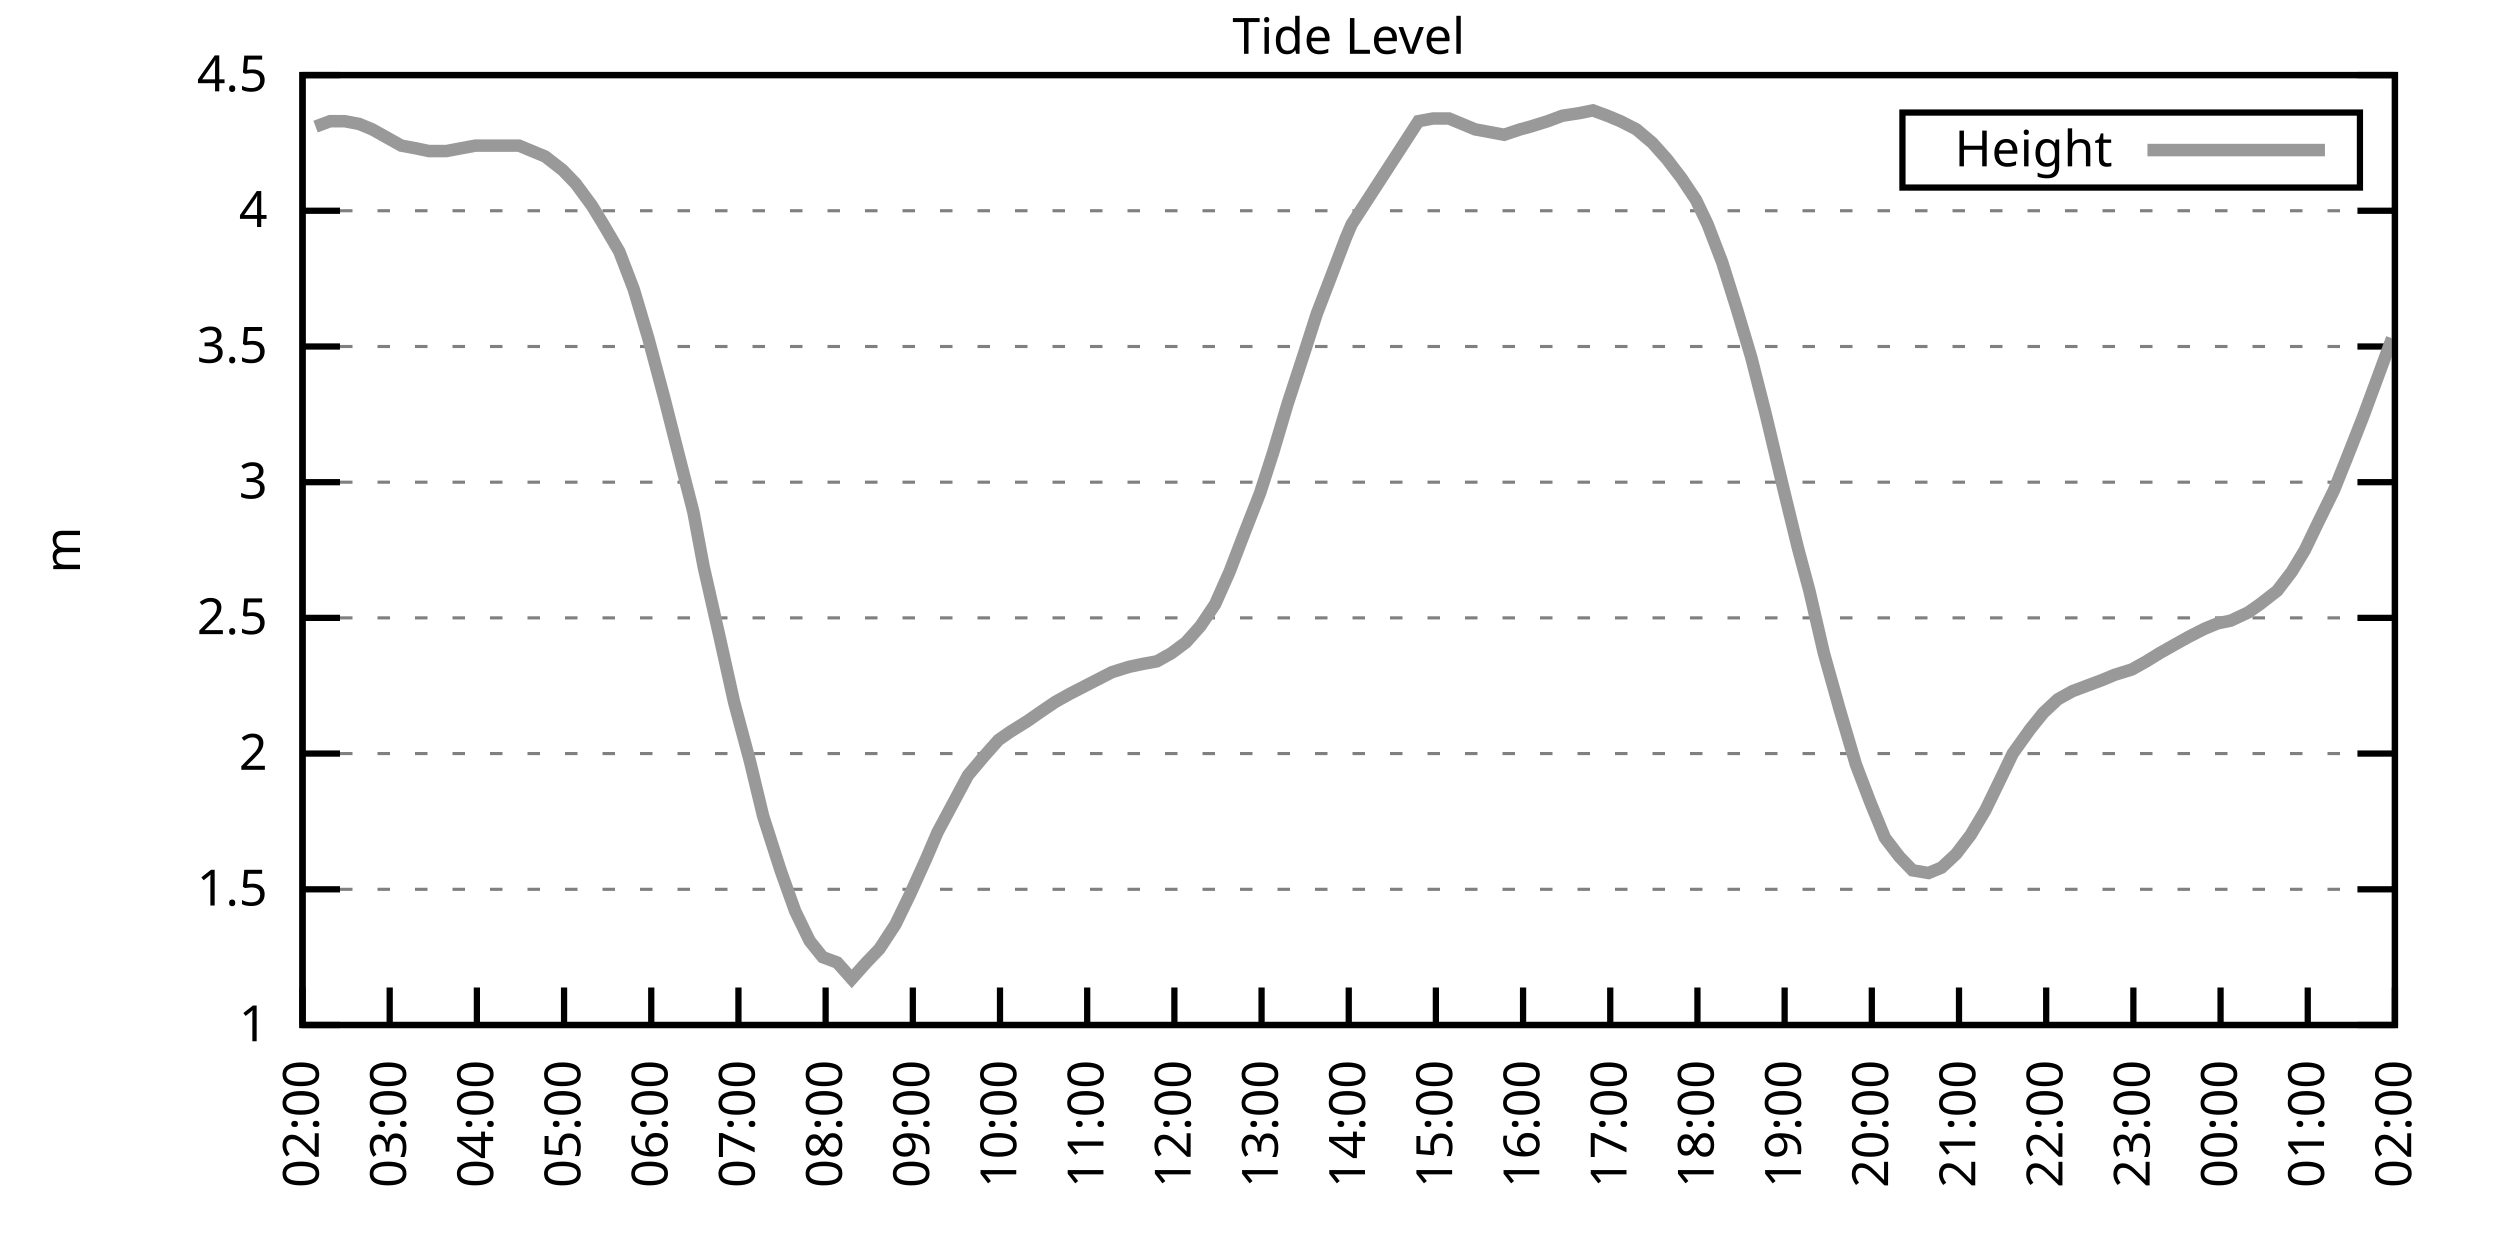
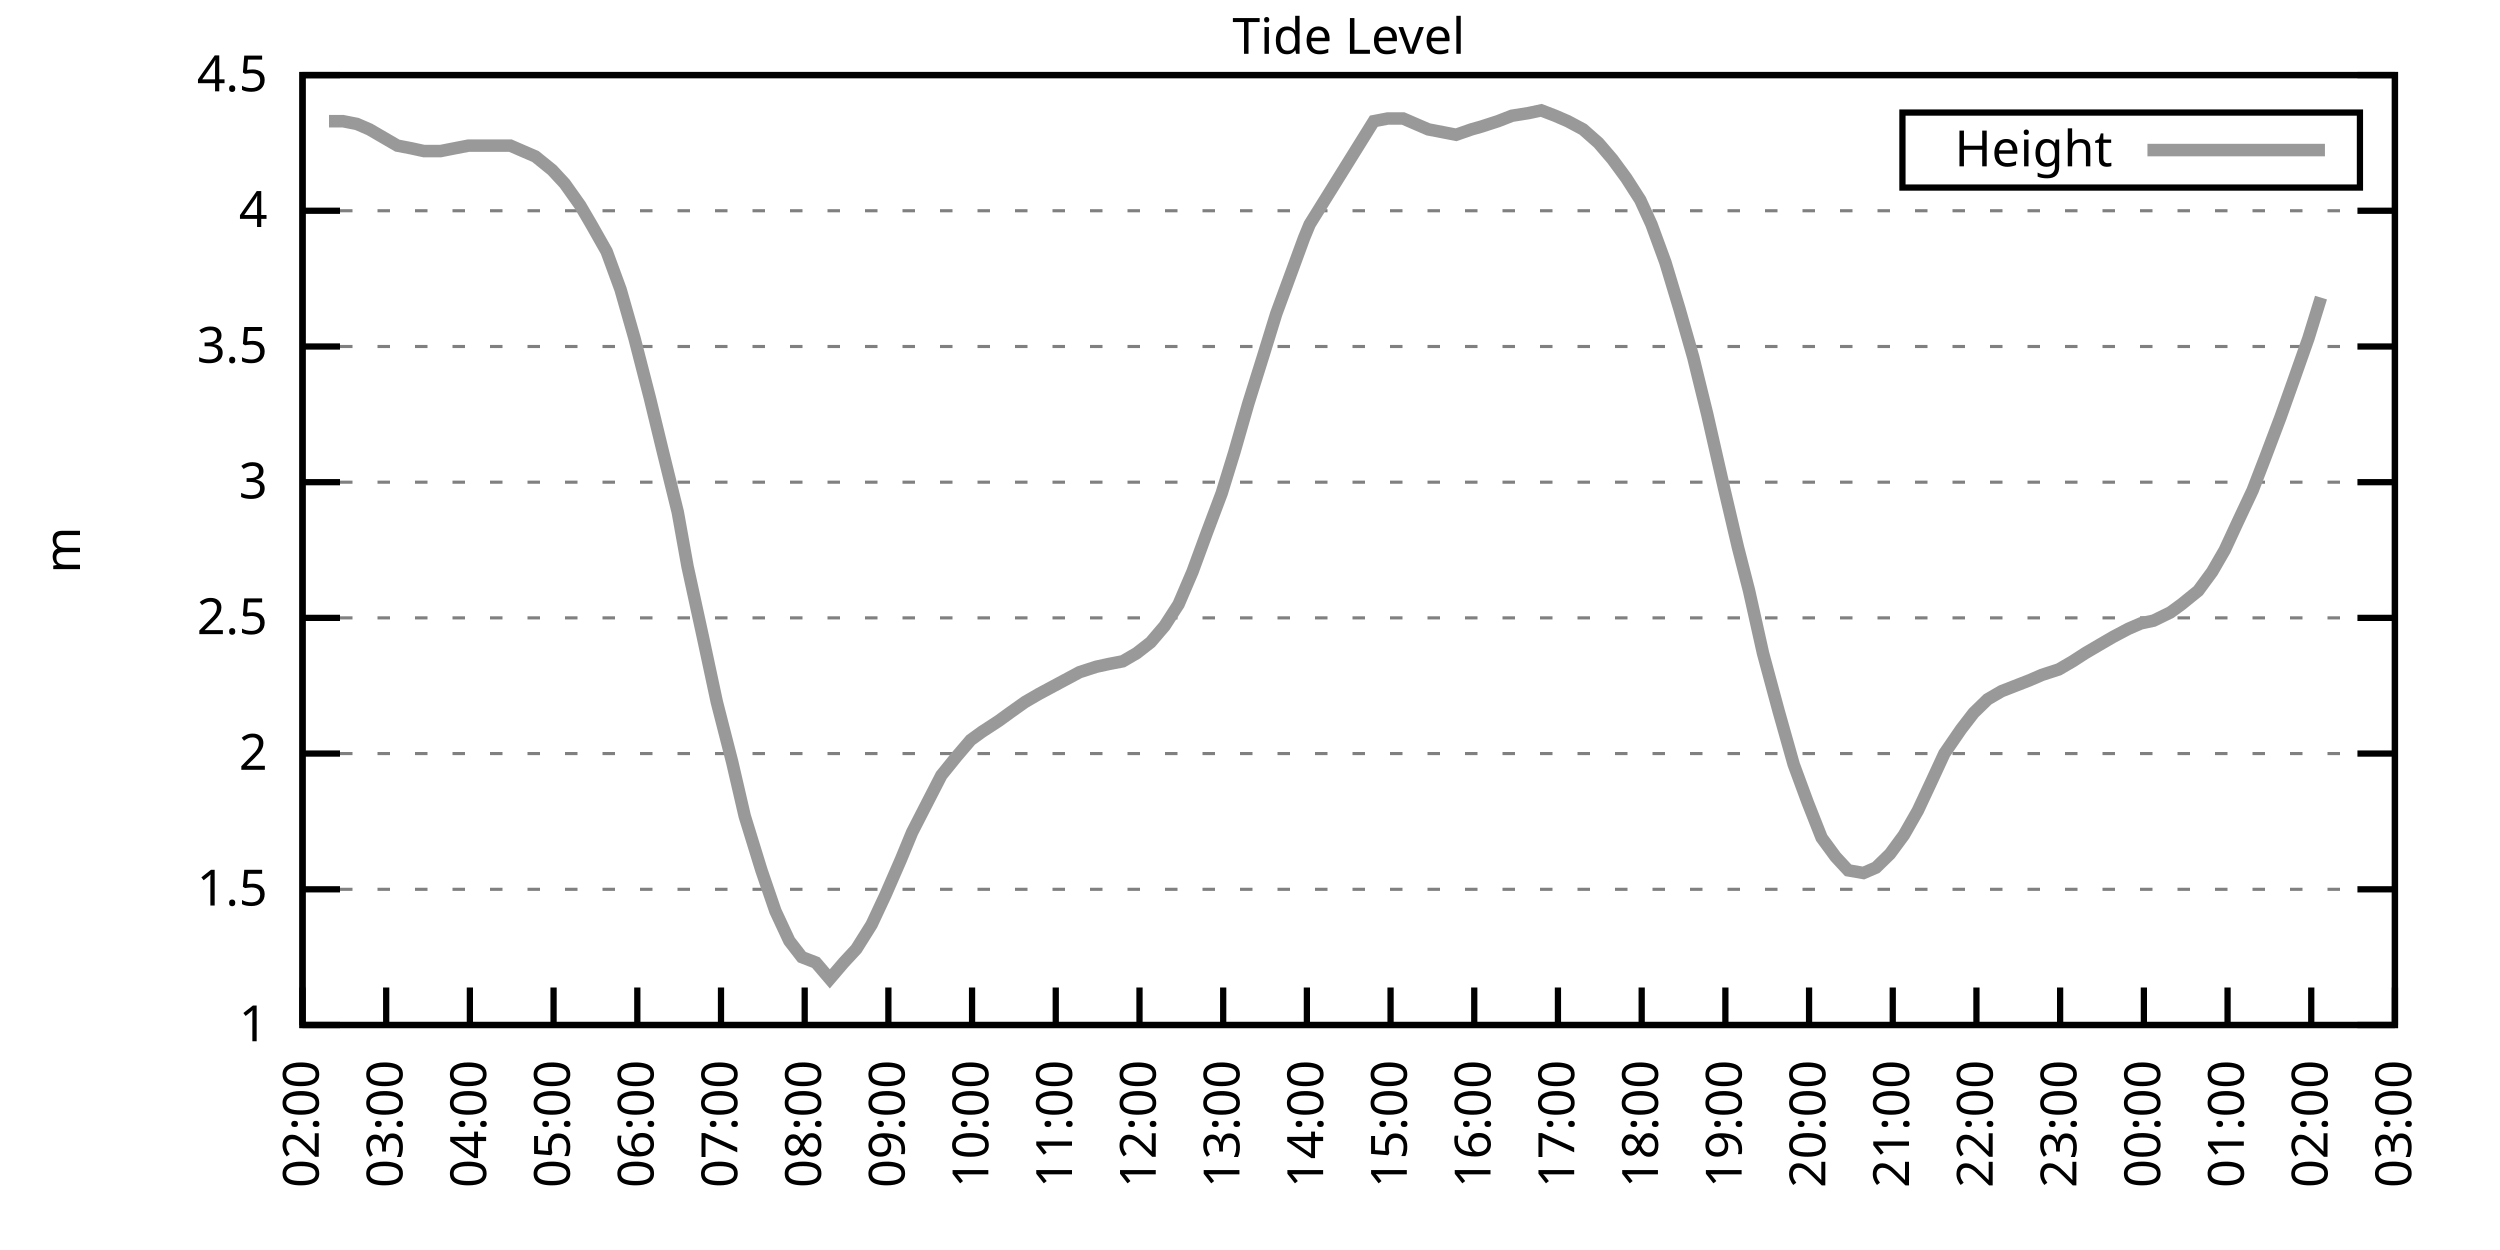
<svg xmlns="http://www.w3.org/2000/svg" xmlns:xlink="http://www.w3.org/1999/xlink" width="400" height="200" viewBox="0 0 400 200">
  <g id="gnuplot_canvas">
    <rect x="0" y="0" width="400" height="200" fill="none" />
    <defs>
      <circle id="gpDot" r="0.5" stroke-width="0.5" stroke="currentColor" />
      <path id="gpPt0" stroke-width="0.333" stroke="currentColor" d="M-1,0 h2 M0,-1 v2" />
      <path id="gpPt1" stroke-width="0.333" stroke="currentColor" d="M-1,-1 L1,1 M1,-1 L-1,1" />
      <path id="gpPt2" stroke-width="0.333" stroke="currentColor" d="M-1,0 L1,0 M0,-1 L0,1 M-1,-1 L1,1 M-1,1 L1,-1" />
      <rect id="gpPt3" stroke-width="0.333" stroke="currentColor" x="-1" y="-1" width="2" height="2" />
      <rect id="gpPt4" stroke-width="0.333" stroke="currentColor" fill="currentColor" x="-1" y="-1" width="2" height="2" />
      <circle id="gpPt5" stroke-width="0.333" stroke="currentColor" cx="0" cy="0" r="1" />
      <use xlink:href="#gpPt5" id="gpPt6" fill="currentColor" stroke="none" />
      <path id="gpPt7" stroke-width="0.333" stroke="currentColor" d="M0,-1.33 L-1.33,0.67 L1.33,0.67 z" />
      <use xlink:href="#gpPt7" id="gpPt8" fill="currentColor" stroke="none" />
      <use xlink:href="#gpPt7" id="gpPt9" stroke="currentColor" transform="rotate(180)" />
      <use xlink:href="#gpPt9" id="gpPt10" fill="currentColor" stroke="none" />
      <use xlink:href="#gpPt3" id="gpPt11" stroke="currentColor" transform="rotate(45)" />
      <use xlink:href="#gpPt11" id="gpPt12" fill="currentColor" stroke="none" />
      <path id="gpPt13" stroke-width="0.333" stroke="currentColor" d="M0,1.330 L1.265,0.411 L0.782,-1.067 L-0.782,-1.076 L-1.265,0.411 z" />
      <use xlink:href="#gpPt13" id="gpPt14" fill="currentColor" stroke="none" />
      <filter id="textbox" filterUnits="objectBoundingBox" x="0" y="0" height="1" width="1">
        <feFlood flood-color="white" flood-opacity="1" result="bgnd" />
        <feComposite in="SourceGraphic" in2="bgnd" operator="atop" />
      </filter>
      <filter id="greybox" filterUnits="objectBoundingBox" x="0" y="0" height="1" width="1">
        <feFlood flood-color="lightgrey" flood-opacity="1" result="grey" />
        <feComposite in="SourceGraphic" in2="grey" operator="atop" />
      </filter>
    </defs>
    <g fill="none" color="white" stroke="currentColor" stroke-width="1.00" stroke-linecap="butt" stroke-linejoin="miter">
</g>
    <g fill="none" color="black" stroke="currentColor" stroke-width="1.00" stroke-linecap="butt" stroke-linejoin="miter">
      <g stroke="none" shape-rendering="crispEdges">
        <polygon fill="rgb(255, 255, 255)" points="48.40,164.00 383.18,164.00 383.18,12.02 48.40,12.02 " />
      </g>
    </g>
    <g fill="none" color="black" stroke="currentColor" stroke-width="1.00" stroke-linecap="butt" stroke-linejoin="miter">
</g>
    <g fill="none" color="black" stroke="black" stroke-width="0.50" stroke-linecap="butt" stroke-linejoin="miter">
</g>
    <g fill="none" color="gray" stroke="currentColor" stroke-width="0.50" stroke-linecap="butt" stroke-linejoin="miter">
      <path stroke="gray" stroke-dasharray="2,4" class="gridline" d="M48.40,164.00 L383.19,164.00  " />
    </g>
    <g fill="none" color="gray" stroke="gray" stroke-width="1.00" stroke-linecap="butt" stroke-linejoin="miter">
</g>
    <g fill="none" color="black" stroke="currentColor" stroke-width="1.00" stroke-linecap="butt" stroke-linejoin="miter">
      <path stroke="black" d="M48.40,164.00 L54.40,164.00 M383.19,164.00 L377.19,164.00  " />
      <g transform="translate(42.80,166.60)" stroke="none" fill="black" font-family="Sans" font-size="8.00" text-anchor="end">
        <text>
          <tspan font-family="Sans"> 1</tspan>
        </text>
      </g>
    </g>
    <g fill="none" color="black" stroke="currentColor" stroke-width="1.00" stroke-linecap="butt" stroke-linejoin="miter">
</g>
    <g fill="none" color="black" stroke="black" stroke-width="0.50" stroke-linecap="butt" stroke-linejoin="miter">
</g>
    <g fill="none" color="gray" stroke="currentColor" stroke-width="0.50" stroke-linecap="butt" stroke-linejoin="miter">
      <path stroke="gray" stroke-dasharray="2,4" class="gridline" d="M48.40,142.29 L383.19,142.29  " />
    </g>
    <g fill="none" color="gray" stroke="gray" stroke-width="1.00" stroke-linecap="butt" stroke-linejoin="miter">
</g>
    <g fill="none" color="black" stroke="currentColor" stroke-width="1.00" stroke-linecap="butt" stroke-linejoin="miter">
      <path stroke="black" d="M48.40,142.29 L54.40,142.29 M383.19,142.29 L377.19,142.29  " />
      <g transform="translate(42.80,144.89)" stroke="none" fill="black" font-family="Sans" font-size="8.00" text-anchor="end">
        <text>
          <tspan font-family="Sans"> 1.5</tspan>
        </text>
      </g>
    </g>
    <g fill="none" color="black" stroke="currentColor" stroke-width="1.00" stroke-linecap="butt" stroke-linejoin="miter">
</g>
    <g fill="none" color="black" stroke="black" stroke-width="0.50" stroke-linecap="butt" stroke-linejoin="miter">
</g>
    <g fill="none" color="gray" stroke="currentColor" stroke-width="0.50" stroke-linecap="butt" stroke-linejoin="miter">
      <path stroke="gray" stroke-dasharray="2,4" class="gridline" d="M48.40,120.57 L383.19,120.57  " />
    </g>
    <g fill="none" color="gray" stroke="gray" stroke-width="1.00" stroke-linecap="butt" stroke-linejoin="miter">
</g>
    <g fill="none" color="black" stroke="currentColor" stroke-width="1.00" stroke-linecap="butt" stroke-linejoin="miter">
      <path stroke="black" d="M48.40,120.57 L54.40,120.57 M383.19,120.57 L377.19,120.57  " />
      <g transform="translate(42.80,123.17)" stroke="none" fill="black" font-family="Sans" font-size="8.00" text-anchor="end">
        <text>
          <tspan font-family="Sans"> 2</tspan>
        </text>
      </g>
    </g>
    <g fill="none" color="black" stroke="currentColor" stroke-width="1.00" stroke-linecap="butt" stroke-linejoin="miter">
</g>
    <g fill="none" color="black" stroke="black" stroke-width="0.50" stroke-linecap="butt" stroke-linejoin="miter">
</g>
    <g fill="none" color="gray" stroke="currentColor" stroke-width="0.50" stroke-linecap="butt" stroke-linejoin="miter">
      <path stroke="gray" stroke-dasharray="2,4" class="gridline" d="M48.40,98.86 L383.19,98.86  " />
    </g>
    <g fill="none" color="gray" stroke="gray" stroke-width="1.00" stroke-linecap="butt" stroke-linejoin="miter">
</g>
    <g fill="none" color="black" stroke="currentColor" stroke-width="1.00" stroke-linecap="butt" stroke-linejoin="miter">
      <path stroke="black" d="M48.40,98.86 L54.40,98.86 M383.19,98.86 L377.19,98.86  " />
      <g transform="translate(42.80,101.46)" stroke="none" fill="black" font-family="Sans" font-size="8.00" text-anchor="end">
        <text>
          <tspan font-family="Sans"> 2.5</tspan>
        </text>
      </g>
    </g>
    <g fill="none" color="black" stroke="currentColor" stroke-width="1.00" stroke-linecap="butt" stroke-linejoin="miter">
</g>
    <g fill="none" color="black" stroke="black" stroke-width="0.50" stroke-linecap="butt" stroke-linejoin="miter">
</g>
    <g fill="none" color="gray" stroke="currentColor" stroke-width="0.50" stroke-linecap="butt" stroke-linejoin="miter">
      <path stroke="gray" stroke-dasharray="2,4" class="gridline" d="M48.40,77.15 L383.19,77.15  " />
    </g>
    <g fill="none" color="gray" stroke="gray" stroke-width="1.00" stroke-linecap="butt" stroke-linejoin="miter">
</g>
    <g fill="none" color="black" stroke="currentColor" stroke-width="1.00" stroke-linecap="butt" stroke-linejoin="miter">
      <path stroke="black" d="M48.40,77.15 L54.40,77.15 M383.19,77.15 L377.19,77.15  " />
      <g transform="translate(42.80,79.75)" stroke="none" fill="black" font-family="Sans" font-size="8.00" text-anchor="end">
        <text>
          <tspan font-family="Sans"> 3</tspan>
        </text>
      </g>
    </g>
    <g fill="none" color="black" stroke="currentColor" stroke-width="1.00" stroke-linecap="butt" stroke-linejoin="miter">
</g>
    <g fill="none" color="black" stroke="black" stroke-width="0.50" stroke-linecap="butt" stroke-linejoin="miter">
</g>
    <g fill="none" color="gray" stroke="currentColor" stroke-width="0.50" stroke-linecap="butt" stroke-linejoin="miter">
      <path stroke="gray" stroke-dasharray="2,4" class="gridline" d="M48.40,55.44 L383.19,55.44  " />
    </g>
    <g fill="none" color="gray" stroke="gray" stroke-width="1.00" stroke-linecap="butt" stroke-linejoin="miter">
</g>
    <g fill="none" color="black" stroke="currentColor" stroke-width="1.00" stroke-linecap="butt" stroke-linejoin="miter">
      <path stroke="black" d="M48.40,55.44 L54.40,55.44 M383.19,55.44 L377.19,55.44  " />
      <g transform="translate(42.80,58.04)" stroke="none" fill="black" font-family="Sans" font-size="8.00" text-anchor="end">
        <text>
          <tspan font-family="Sans"> 3.5</tspan>
        </text>
      </g>
    </g>
    <g fill="none" color="black" stroke="currentColor" stroke-width="1.00" stroke-linecap="butt" stroke-linejoin="miter">
</g>
    <g fill="none" color="black" stroke="black" stroke-width="0.50" stroke-linecap="butt" stroke-linejoin="miter">
</g>
    <g fill="none" color="gray" stroke="currentColor" stroke-width="0.50" stroke-linecap="butt" stroke-linejoin="miter">
      <path stroke="gray" stroke-dasharray="2,4" class="gridline" d="M48.40,33.72 L383.19,33.72  " />
    </g>
    <g fill="none" color="gray" stroke="gray" stroke-width="1.00" stroke-linecap="butt" stroke-linejoin="miter">
</g>
    <g fill="none" color="black" stroke="currentColor" stroke-width="1.00" stroke-linecap="butt" stroke-linejoin="miter">
      <path stroke="black" d="M48.40,33.72 L54.40,33.72 M383.19,33.72 L377.19,33.72  " />
      <g transform="translate(42.80,36.32)" stroke="none" fill="black" font-family="Sans" font-size="8.00" text-anchor="end">
        <text>
          <tspan font-family="Sans"> 4</tspan>
        </text>
      </g>
    </g>
    <g fill="none" color="black" stroke="currentColor" stroke-width="1.00" stroke-linecap="butt" stroke-linejoin="miter">
</g>
    <g fill="none" color="black" stroke="black" stroke-width="0.50" stroke-linecap="butt" stroke-linejoin="miter">
</g>
    <g fill="none" color="gray" stroke="currentColor" stroke-width="0.50" stroke-linecap="butt" stroke-linejoin="miter">
      <path stroke="gray" stroke-dasharray="2,4" class="gridline" d="M48.40,12.01 L383.19,12.01  " />
    </g>
    <g fill="none" color="gray" stroke="gray" stroke-width="1.00" stroke-linecap="butt" stroke-linejoin="miter">
</g>
    <g fill="none" color="black" stroke="currentColor" stroke-width="1.00" stroke-linecap="butt" stroke-linejoin="miter">
      <path stroke="black" d="M48.40,12.01 L54.40,12.01 M383.19,12.01 L377.19,12.01  " />
      <g transform="translate(42.80,14.61)" stroke="none" fill="black" font-family="Sans" font-size="8.00" text-anchor="end">
        <text>
          <tspan font-family="Sans"> 4.5</tspan>
        </text>
      </g>
    </g>
    <g fill="none" color="black" stroke="currentColor" stroke-width="1.00" stroke-linecap="butt" stroke-linejoin="miter">
      <path stroke="black" d="M48.40,164.00 L48.40,158.00  " />
      <g transform="translate(51.00,169.60) rotate(270.00)" stroke="none" fill="black" font-family="Sans" font-size="8.00" text-anchor="end">
        <text>
          <tspan font-family="Sans">02:00</tspan>
        </text>
      </g>
    </g>
    <g fill="none" color="black" stroke="currentColor" stroke-width="1.00" stroke-linecap="butt" stroke-linejoin="miter">
-       <path stroke="black" d="M62.35,164.00 L62.35,158.00  " />
-       <g transform="translate(64.95,169.60) rotate(270.00)" stroke="none" fill="black" font-family="Sans" font-size="8.00" text-anchor="end">
+       <path stroke="black" d="M61.79,164.00 L61.79,158.00  " />
+       <g transform="translate(64.39,169.60) rotate(270.00)" stroke="none" fill="black" font-family="Sans" font-size="8.00" text-anchor="end">
        <text>
          <tspan font-family="Sans">03:00</tspan>
        </text>
      </g>
    </g>
    <g fill="none" color="black" stroke="currentColor" stroke-width="1.00" stroke-linecap="butt" stroke-linejoin="miter">
-       <path stroke="black" d="M76.30,164.00 L76.30,158.00  " />
-       <g transform="translate(78.90,169.60) rotate(270.00)" stroke="none" fill="black" font-family="Sans" font-size="8.00" text-anchor="end">
+       <path stroke="black" d="M75.18,164.00 L75.18,158.00  " />
+       <g transform="translate(77.78,169.60) rotate(270.00)" stroke="none" fill="black" font-family="Sans" font-size="8.00" text-anchor="end">
        <text>
          <tspan font-family="Sans">04:00</tspan>
        </text>
      </g>
    </g>
    <g fill="none" color="black" stroke="currentColor" stroke-width="1.00" stroke-linecap="butt" stroke-linejoin="miter">
-       <path stroke="black" d="M90.25,164.00 L90.25,158.00  " />
-       <g transform="translate(92.85,169.60) rotate(270.00)" stroke="none" fill="black" font-family="Sans" font-size="8.00" text-anchor="end">
+       <path stroke="black" d="M88.57,164.00 L88.57,158.00  " />
+       <g transform="translate(91.17,169.60) rotate(270.00)" stroke="none" fill="black" font-family="Sans" font-size="8.00" text-anchor="end">
        <text>
          <tspan font-family="Sans">05:00</tspan>
        </text>
      </g>
    </g>
    <g fill="none" color="black" stroke="currentColor" stroke-width="1.00" stroke-linecap="butt" stroke-linejoin="miter">
-       <path stroke="black" d="M104.20,164.00 L104.20,158.00  " />
-       <g transform="translate(106.80,169.60) rotate(270.00)" stroke="none" fill="black" font-family="Sans" font-size="8.00" text-anchor="end">
+       <path stroke="black" d="M101.97,164.00 L101.97,158.00  " />
+       <g transform="translate(104.57,169.60) rotate(270.00)" stroke="none" fill="black" font-family="Sans" font-size="8.00" text-anchor="end">
        <text>
          <tspan font-family="Sans">06:00</tspan>
        </text>
      </g>
    </g>
    <g fill="none" color="black" stroke="currentColor" stroke-width="1.00" stroke-linecap="butt" stroke-linejoin="miter">
-       <path stroke="black" d="M118.15,164.00 L118.15,158.00  " />
-       <g transform="translate(120.75,169.60) rotate(270.00)" stroke="none" fill="black" font-family="Sans" font-size="8.00" text-anchor="end">
+       <path stroke="black" d="M115.36,164.00 L115.36,158.00  " />
+       <g transform="translate(117.96,169.60) rotate(270.00)" stroke="none" fill="black" font-family="Sans" font-size="8.00" text-anchor="end">
        <text>
          <tspan font-family="Sans">07:00</tspan>
        </text>
      </g>
    </g>
    <g fill="none" color="black" stroke="currentColor" stroke-width="1.00" stroke-linecap="butt" stroke-linejoin="miter">
-       <path stroke="black" d="M132.10,164.00 L132.10,158.00  " />
-       <g transform="translate(134.70,169.60) rotate(270.00)" stroke="none" fill="black" font-family="Sans" font-size="8.00" text-anchor="end">
+       <path stroke="black" d="M128.75,164.00 L128.75,158.00  " />
+       <g transform="translate(131.35,169.60) rotate(270.00)" stroke="none" fill="black" font-family="Sans" font-size="8.00" text-anchor="end">
        <text>
          <tspan font-family="Sans">08:00</tspan>
        </text>
      </g>
    </g>
    <g fill="none" color="black" stroke="currentColor" stroke-width="1.00" stroke-linecap="butt" stroke-linejoin="miter">
-       <path stroke="black" d="M146.05,164.00 L146.05,158.00  " />
-       <g transform="translate(148.65,169.60) rotate(270.00)" stroke="none" fill="black" font-family="Sans" font-size="8.00" text-anchor="end">
+       <path stroke="black" d="M142.14,164.00 L142.14,158.00  " />
+       <g transform="translate(144.74,169.60) rotate(270.00)" stroke="none" fill="black" font-family="Sans" font-size="8.00" text-anchor="end">
        <text>
          <tspan font-family="Sans">09:00</tspan>
        </text>
      </g>
    </g>
    <g fill="none" color="black" stroke="currentColor" stroke-width="1.00" stroke-linecap="butt" stroke-linejoin="miter">
-       <path stroke="black" d="M160.00,164.00 L160.00,158.00  " />
-       <g transform="translate(162.60,169.60) rotate(270.00)" stroke="none" fill="black" font-family="Sans" font-size="8.00" text-anchor="end">
+       <path stroke="black" d="M155.53,164.00 L155.53,158.00  " />
+       <g transform="translate(158.13,169.60) rotate(270.00)" stroke="none" fill="black" font-family="Sans" font-size="8.00" text-anchor="end">
        <text>
          <tspan font-family="Sans">10:00</tspan>
        </text>
      </g>
    </g>
    <g fill="none" color="black" stroke="currentColor" stroke-width="1.00" stroke-linecap="butt" stroke-linejoin="miter">
-       <path stroke="black" d="M173.95,164.00 L173.95,158.00  " />
-       <g transform="translate(176.55,169.60) rotate(270.00)" stroke="none" fill="black" font-family="Sans" font-size="8.00" text-anchor="end">
+       <path stroke="black" d="M168.92,164.00 L168.92,158.00  " />
+       <g transform="translate(171.52,169.60) rotate(270.00)" stroke="none" fill="black" font-family="Sans" font-size="8.00" text-anchor="end">
        <text>
          <tspan font-family="Sans">11:00</tspan>
        </text>
      </g>
    </g>
    <g fill="none" color="black" stroke="currentColor" stroke-width="1.00" stroke-linecap="butt" stroke-linejoin="miter">
-       <path stroke="black" d="M187.90,164.00 L187.90,158.00  " />
-       <g transform="translate(190.50,169.60) rotate(270.00)" stroke="none" fill="black" font-family="Sans" font-size="8.00" text-anchor="end">
+       <path stroke="black" d="M182.32,164.00 L182.32,158.00  " />
+       <g transform="translate(184.92,169.60) rotate(270.00)" stroke="none" fill="black" font-family="Sans" font-size="8.00" text-anchor="end">
        <text>
          <tspan font-family="Sans">12:00</tspan>
        </text>
      </g>
    </g>
    <g fill="none" color="black" stroke="currentColor" stroke-width="1.00" stroke-linecap="butt" stroke-linejoin="miter">
-       <path stroke="black" d="M201.85,164.00 L201.85,158.00  " />
-       <g transform="translate(204.45,169.60) rotate(270.00)" stroke="none" fill="black" font-family="Sans" font-size="8.00" text-anchor="end">
+       <path stroke="black" d="M195.71,164.00 L195.71,158.00  " />
+       <g transform="translate(198.31,169.60) rotate(270.00)" stroke="none" fill="black" font-family="Sans" font-size="8.00" text-anchor="end">
        <text>
          <tspan font-family="Sans">13:00</tspan>
        </text>
      </g>
    </g>
    <g fill="none" color="black" stroke="currentColor" stroke-width="1.00" stroke-linecap="butt" stroke-linejoin="miter">
-       <path stroke="black" d="M215.80,164.00 L215.80,158.00  " />
-       <g transform="translate(218.40,169.60) rotate(270.00)" stroke="none" fill="black" font-family="Sans" font-size="8.00" text-anchor="end">
+       <path stroke="black" d="M209.10,164.00 L209.10,158.00  " />
+       <g transform="translate(211.70,169.60) rotate(270.00)" stroke="none" fill="black" font-family="Sans" font-size="8.00" text-anchor="end">
        <text>
          <tspan font-family="Sans">14:00</tspan>
        </text>
      </g>
    </g>
    <g fill="none" color="black" stroke="currentColor" stroke-width="1.00" stroke-linecap="butt" stroke-linejoin="miter">
-       <path stroke="black" d="M229.74,164.00 L229.74,158.00  " />
-       <g transform="translate(232.34,169.60) rotate(270.00)" stroke="none" fill="black" font-family="Sans" font-size="8.00" text-anchor="end">
+       <path stroke="black" d="M222.49,164.00 L222.49,158.00  " />
+       <g transform="translate(225.09,169.60) rotate(270.00)" stroke="none" fill="black" font-family="Sans" font-size="8.00" text-anchor="end">
        <text>
          <tspan font-family="Sans">15:00</tspan>
        </text>
      </g>
    </g>
    <g fill="none" color="black" stroke="currentColor" stroke-width="1.00" stroke-linecap="butt" stroke-linejoin="miter">
-       <path stroke="black" d="M243.69,164.00 L243.69,158.00  " />
-       <g transform="translate(246.29,169.60) rotate(270.00)" stroke="none" fill="black" font-family="Sans" font-size="8.00" text-anchor="end">
+       <path stroke="black" d="M235.88,164.00 L235.88,158.00  " />
+       <g transform="translate(238.48,169.60) rotate(270.00)" stroke="none" fill="black" font-family="Sans" font-size="8.00" text-anchor="end">
        <text>
          <tspan font-family="Sans">16:00</tspan>
        </text>
      </g>
    </g>
    <g fill="none" color="black" stroke="currentColor" stroke-width="1.00" stroke-linecap="butt" stroke-linejoin="miter">
-       <path stroke="black" d="M257.64,164.00 L257.64,158.00  " />
-       <g transform="translate(260.24,169.60) rotate(270.00)" stroke="none" fill="black" font-family="Sans" font-size="8.00" text-anchor="end">
+       <path stroke="black" d="M249.27,164.00 L249.27,158.00  " />
+       <g transform="translate(251.87,169.60) rotate(270.00)" stroke="none" fill="black" font-family="Sans" font-size="8.00" text-anchor="end">
        <text>
          <tspan font-family="Sans">17:00</tspan>
        </text>
      </g>
    </g>
    <g fill="none" color="black" stroke="currentColor" stroke-width="1.00" stroke-linecap="butt" stroke-linejoin="miter">
-       <path stroke="black" d="M271.59,164.00 L271.59,158.00  " />
-       <g transform="translate(274.19,169.60) rotate(270.00)" stroke="none" fill="black" font-family="Sans" font-size="8.00" text-anchor="end">
+       <path stroke="black" d="M262.67,164.00 L262.67,158.00  " />
+       <g transform="translate(265.27,169.60) rotate(270.00)" stroke="none" fill="black" font-family="Sans" font-size="8.00" text-anchor="end">
        <text>
          <tspan font-family="Sans">18:00</tspan>
        </text>
      </g>
    </g>
    <g fill="none" color="black" stroke="currentColor" stroke-width="1.00" stroke-linecap="butt" stroke-linejoin="miter">
-       <path stroke="black" d="M285.54,164.00 L285.54,158.00  " />
-       <g transform="translate(288.14,169.60) rotate(270.00)" stroke="none" fill="black" font-family="Sans" font-size="8.00" text-anchor="end">
+       <path stroke="black" d="M276.06,164.00 L276.06,158.00  " />
+       <g transform="translate(278.66,169.60) rotate(270.00)" stroke="none" fill="black" font-family="Sans" font-size="8.00" text-anchor="end">
        <text>
          <tspan font-family="Sans">19:00</tspan>
        </text>
      </g>
    </g>
    <g fill="none" color="black" stroke="currentColor" stroke-width="1.00" stroke-linecap="butt" stroke-linejoin="miter">
-       <path stroke="black" d="M299.49,164.00 L299.49,158.00  " />
-       <g transform="translate(302.09,169.60) rotate(270.00)" stroke="none" fill="black" font-family="Sans" font-size="8.00" text-anchor="end">
+       <path stroke="black" d="M289.45,164.00 L289.45,158.00  " />
+       <g transform="translate(292.05,169.60) rotate(270.00)" stroke="none" fill="black" font-family="Sans" font-size="8.00" text-anchor="end">
        <text>
          <tspan font-family="Sans">20:00</tspan>
        </text>
      </g>
    </g>
    <g fill="none" color="black" stroke="currentColor" stroke-width="1.00" stroke-linecap="butt" stroke-linejoin="miter">
-       <path stroke="black" d="M313.44,164.00 L313.44,158.00  " />
-       <g transform="translate(316.04,169.60) rotate(270.00)" stroke="none" fill="black" font-family="Sans" font-size="8.00" text-anchor="end">
+       <path stroke="black" d="M302.84,164.00 L302.84,158.00  " />
+       <g transform="translate(305.44,169.60) rotate(270.00)" stroke="none" fill="black" font-family="Sans" font-size="8.00" text-anchor="end">
        <text>
          <tspan font-family="Sans">21:00</tspan>
        </text>
      </g>
    </g>
    <g fill="none" color="black" stroke="currentColor" stroke-width="1.00" stroke-linecap="butt" stroke-linejoin="miter">
-       <path stroke="black" d="M327.39,164.00 L327.39,158.00  " />
-       <g transform="translate(329.99,169.60) rotate(270.00)" stroke="none" fill="black" font-family="Sans" font-size="8.00" text-anchor="end">
+       <path stroke="black" d="M316.23,164.00 L316.23,158.00  " />
+       <g transform="translate(318.83,169.60) rotate(270.00)" stroke="none" fill="black" font-family="Sans" font-size="8.00" text-anchor="end">
        <text>
          <tspan font-family="Sans">22:00</tspan>
        </text>
      </g>
    </g>
    <g fill="none" color="black" stroke="currentColor" stroke-width="1.00" stroke-linecap="butt" stroke-linejoin="miter">
-       <path stroke="black" d="M341.34,164.00 L341.34,158.00  " />
-       <g transform="translate(343.94,169.60) rotate(270.00)" stroke="none" fill="black" font-family="Sans" font-size="8.00" text-anchor="end">
+       <path stroke="black" d="M329.62,164.00 L329.62,158.00  " />
+       <g transform="translate(332.22,169.60) rotate(270.00)" stroke="none" fill="black" font-family="Sans" font-size="8.00" text-anchor="end">
        <text>
          <tspan font-family="Sans">23:00</tspan>
        </text>
      </g>
    </g>
    <g fill="none" color="black" stroke="currentColor" stroke-width="1.00" stroke-linecap="butt" stroke-linejoin="miter">
-       <path stroke="black" d="M355.29,164.00 L355.29,158.00  " />
-       <g transform="translate(357.89,169.60) rotate(270.00)" stroke="none" fill="black" font-family="Sans" font-size="8.00" text-anchor="end">
+       <path stroke="black" d="M343.02,164.00 L343.02,158.00  " />
+       <g transform="translate(345.62,169.60) rotate(270.00)" stroke="none" fill="black" font-family="Sans" font-size="8.00" text-anchor="end">
        <text>
          <tspan font-family="Sans">00:00</tspan>
        </text>
      </g>
    </g>
    <g fill="none" color="black" stroke="currentColor" stroke-width="1.00" stroke-linecap="butt" stroke-linejoin="miter">
-       <path stroke="black" d="M369.24,164.00 L369.24,158.00  " />
-       <g transform="translate(371.84,169.60) rotate(270.00)" stroke="none" fill="black" font-family="Sans" font-size="8.00" text-anchor="end">
+       <path stroke="black" d="M356.41,164.00 L356.41,158.00  " />
+       <g transform="translate(359.01,169.60) rotate(270.00)" stroke="none" fill="black" font-family="Sans" font-size="8.00" text-anchor="end">
        <text>
          <tspan font-family="Sans">01:00</tspan>
+         </text>
+       </g>
+     </g>
+     <g fill="none" color="black" stroke="currentColor" stroke-width="1.00" stroke-linecap="butt" stroke-linejoin="miter">
+       <path stroke="black" d="M369.80,164.00 L369.80,158.00  " />
+       <g transform="translate(372.40,169.60) rotate(270.00)" stroke="none" fill="black" font-family="Sans" font-size="8.00" text-anchor="end">
+         <text>
+           <tspan font-family="Sans">02:00</tspan>
        </text>
      </g>
    </g>
    <g fill="none" color="black" stroke="currentColor" stroke-width="1.00" stroke-linecap="butt" stroke-linejoin="miter">
      <path stroke="black" d="M383.19,164.00 L383.19,158.00  " />
      <g transform="translate(385.79,169.60) rotate(270.00)" stroke="none" fill="black" font-family="Sans" font-size="8.00" text-anchor="end">
        <text>
-           <tspan font-family="Sans">02:00</tspan>
+           <tspan font-family="Sans">03:00</tspan>
        </text>
      </g>
    </g>
    <g fill="none" color="black" stroke="currentColor" stroke-width="1.00" stroke-linecap="butt" stroke-linejoin="miter">
</g>
    <g fill="none" color="black" stroke="currentColor" stroke-width="1.00" stroke-linecap="butt" stroke-linejoin="miter">
      <path stroke="black" d="M48.40,12.01 L48.40,164.00 L383.19,164.00 L383.19,12.01 L48.40,12.01 Z  " />
    </g>
    <g fill="none" color="black" stroke="currentColor" stroke-width="1.00" stroke-linecap="butt" stroke-linejoin="miter">
</g>
    <g fill="none" color="black" stroke="currentColor" stroke-width="1.00" stroke-linecap="butt" stroke-linejoin="miter">
      <path stroke="black" d="M304.39,30.01 L304.39,18.01 L377.59,18.01 L377.59,30.01 L304.39,30.01 Z  " />
    </g>
    <g id="Tide_level_plot_1">
      <g fill="none" color="white" stroke="black" stroke-width="2.00" stroke-linecap="butt" stroke-linejoin="miter">
</g>
      <g fill="none" color="black" stroke="currentColor" stroke-width="2.00" stroke-linecap="butt" stroke-linejoin="miter">
        <g transform="translate(337.99,26.61)" stroke="none" fill="black" font-family="Sans" font-size="8.00" text-anchor="end">
          <text>
            <tspan font-family="Sans">Height</tspan>
          </text>
        </g>
      </g>
      <g fill="none" color="black" stroke="currentColor" stroke-width="2.00" stroke-linecap="butt" stroke-linejoin="miter">
-         <path stroke="rgb(153, 153, 153)" d="M343.59,24.01 L371.99,24.01 M50.49,20.26 L52.82,19.39 L55.14,19.39 L57.47,19.83 L59.56,20.70 L64.21,23.30   L66.53,23.73 L68.63,24.17 L71.42,24.17 L73.74,23.73 L76.07,23.30 L78.16,23.30 L80.48,23.30 L83.04,23.30   L85.13,24.17 L87.23,25.04 L90.02,27.21 L92.11,29.38 L94.67,32.85 L96.53,35.89 L99.08,40.24 L101.41,46.32   L103.73,54.13 L106.29,63.69 L108.38,71.94 L110.94,81.93 L112.57,90.61 L115.13,101.90 L117.45,112.32 L120.01,121.88   L122.10,130.56 L124.89,139.25 L127.22,145.76 L129.54,150.54 L131.63,153.14 L133.96,154.01 L136.28,156.62 L138.61,154.01   L140.70,151.84 L143.26,147.93 L145.58,143.16 L148.14,137.51 L150.00,133.17 L152.79,127.96 L154.88,124.05 L157.44,121.01   L159.76,118.40 L161.62,117.10 L164.41,115.36 L166.27,114.06 L168.83,112.32 L171.16,111.02 L177.90,107.55 L180.69,106.68   L182.78,106.24 L185.11,105.81 L187.43,104.51 L189.76,102.77 L192.08,100.16 L194.41,96.69 L196.73,91.48 L199.06,85.40   L201.61,78.89 L203.71,72.37 L206.03,64.56 L208.59,56.74 L210.68,50.22 L213.01,44.15 L215.33,38.07 L216.26,35.89   L226.95,19.39 L229.28,18.96 L231.84,18.96 L233.93,19.83 L236.02,20.70 L238.35,21.13 L240.67,21.56 L243.23,20.70   L244.86,20.26 L247.65,19.39 L249.97,18.52 L252.76,18.09 L254.85,17.66 L257.18,18.52 L259.27,19.39 L261.83,20.70   L264.39,22.87 L266.71,25.47 L269.04,28.51 L271.36,31.99 L273.22,35.89 L275.55,41.97 L277.87,49.36 L280.20,57.17   L282.52,66.29 L285.31,78.02 L287.64,87.57 L289.50,94.52 L291.82,104.51 L294.38,113.63 L296.94,122.31 L299.26,128.39   L301.58,134.04 L303.91,137.08 L306.00,139.25 L308.56,139.68 L310.65,138.81 L312.98,136.64 L315.30,133.60 L317.63,129.69   L319.95,124.92 L322.04,120.57 L324.83,116.67 L326.93,114.06 L329.25,111.89 L331.58,110.59 L333.90,109.72 L336.23,108.85   L338.32,107.98 L341.11,107.11 L343.43,105.81 L345.53,104.51 L347.85,103.20 L350.18,101.90 L352.73,100.60 L354.83,99.73   L356.92,99.30 L359.71,97.99 L361.57,96.69 L364.36,94.52 L366.68,91.48 L368.78,88.00 L370.87,83.66 L373.43,78.45   L375.52,73.24 L378.08,66.73 L380.17,61.08 L382.73,54.13  " />
+         <path stroke="rgb(153, 153, 153)" d="M343.59,24.01 L371.99,24.01 M52.64,19.39 L54.87,19.39 L57.10,19.83 L59.11,20.70 L63.58,23.30 L65.81,23.73   L67.82,24.17 L70.50,24.17 L72.73,23.73 L74.96,23.30 L76.97,23.30 L79.20,23.30 L81.66,23.30 L83.66,24.17   L85.67,25.04 L88.35,27.21 L90.36,29.38 L92.82,32.85 L94.60,35.89 L97.06,40.24 L99.29,46.32 L101.52,54.13   L103.98,63.69 L105.98,71.94 L108.44,81.93 L110.00,90.61 L112.46,101.90 L114.69,112.32 L117.14,121.88 L119.15,130.56   L121.83,139.25 L124.06,145.76 L126.29,150.54 L128.30,153.14 L130.54,154.01 L132.77,156.62 L135.00,154.01 L137.01,151.84   L139.46,147.93 L141.69,143.16 L144.15,137.51 L145.94,133.17 L148.61,127.96 L150.62,124.05 L153.08,121.01 L155.31,118.40   L157.10,117.10 L159.77,115.36 L161.56,114.06 L164.01,112.32 L166.25,111.02 L172.72,107.55 L175.40,106.68 L177.41,106.24   L179.64,105.81 L181.87,104.51 L184.10,102.77 L186.33,100.16 L188.57,96.69 L190.80,91.48 L193.03,85.40 L195.48,78.89   L197.49,72.37 L199.73,64.56 L202.18,56.74 L204.19,50.22 L206.42,44.15 L208.65,38.07 L209.55,35.89 L219.81,19.39   L222.04,18.96 L224.50,18.96 L226.51,19.83 L228.52,20.70 L230.75,21.13 L232.98,21.56 L235.44,20.70 L237.00,20.26   L239.68,19.39 L241.91,18.52 L244.59,18.09 L246.60,17.66 L248.83,18.52 L250.84,19.39 L253.29,20.70 L255.75,22.87   L257.98,25.47 L260.21,28.51 L262.44,31.99 L264.23,35.89 L266.46,41.97 L268.69,49.36 L270.92,57.17 L273.16,66.29   L275.83,78.02 L278.07,87.57 L279.85,94.52 L282.08,104.51 L284.54,113.63 L286.99,122.31 L289.23,128.39 L291.46,134.04   L293.69,137.08 L295.70,139.25 L298.15,139.68 L300.16,138.81 L302.39,136.64 L304.63,133.60 L306.86,129.69 L309.09,124.92   L311.10,120.57 L313.78,116.67 L315.79,114.06 L318.02,111.89 L320.25,110.59 L322.48,109.72 L324.71,108.85 L326.72,107.98   L329.40,107.11 L331.63,105.81 L333.64,104.51 L335.87,103.20 L338.10,101.90 L340.56,100.60 L342.57,99.73 L344.58,99.30   L347.26,97.99 L349.04,96.69 L351.72,94.52 L353.95,91.48 L355.96,88.00 L357.97,83.66 L360.42,78.45 L362.43,73.24   L364.89,66.73 L366.90,61.08 L369.35,54.13 L371.36,47.62  " />
      </g>
    </g>
    <g fill="none" color="black" stroke="currentColor" stroke-width="2.00" stroke-linecap="butt" stroke-linejoin="miter">
</g>
    <g fill="none" color="black" stroke="black" stroke-width="1.00" stroke-linecap="butt" stroke-linejoin="miter">
</g>
    <g fill="none" color="black" stroke="currentColor" stroke-width="1.00" stroke-linecap="butt" stroke-linejoin="miter">
      <path stroke="black" d="M48.40,12.01 L48.40,164.00 L383.19,164.00 L383.19,12.01 L48.40,12.01 Z  " />
      <g transform="translate(12.80,88.01) rotate(270.00)" stroke="none" fill="black" font-family="Sans" font-size="8.00" text-anchor="middle">
        <text>
          <tspan font-family="Sans">m</tspan>
        </text>
      </g>
    </g>
    <g fill="none" color="black" stroke="currentColor" stroke-width="1.00" stroke-linecap="butt" stroke-linejoin="miter">
</g>
    <g fill="none" color="black" stroke="currentColor" stroke-width="1.00" stroke-linecap="butt" stroke-linejoin="miter">
      <g transform="translate(215.79,8.61)" stroke="none" fill="black" font-family="Sans" font-size="8.00" text-anchor="middle">
        <text>
          <tspan font-family="Sans">Tide Level</tspan>
        </text>
      </g>
    </g>
    <g fill="none" color="black" stroke="currentColor" stroke-width="1.00" stroke-linecap="butt" stroke-linejoin="miter">
</g>
  </g>
</svg>
